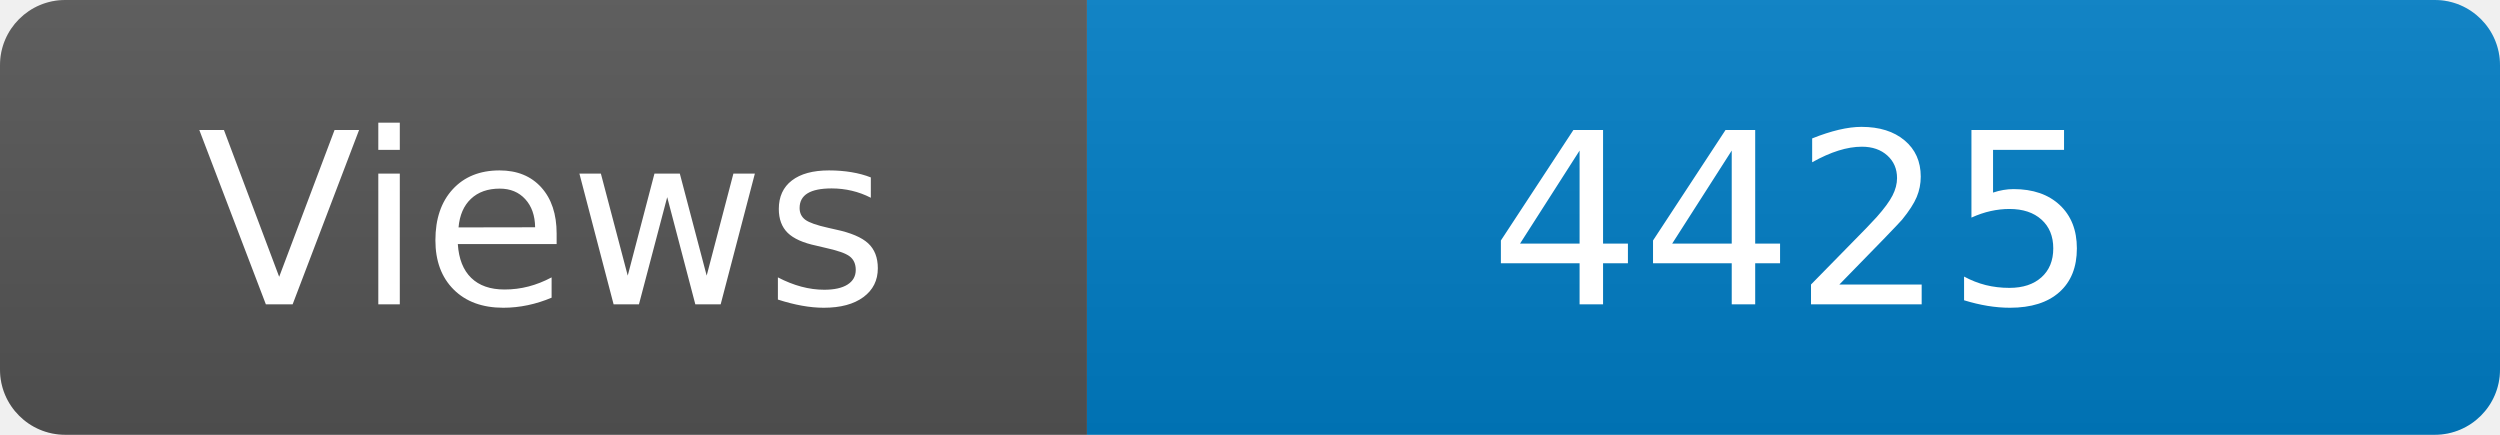
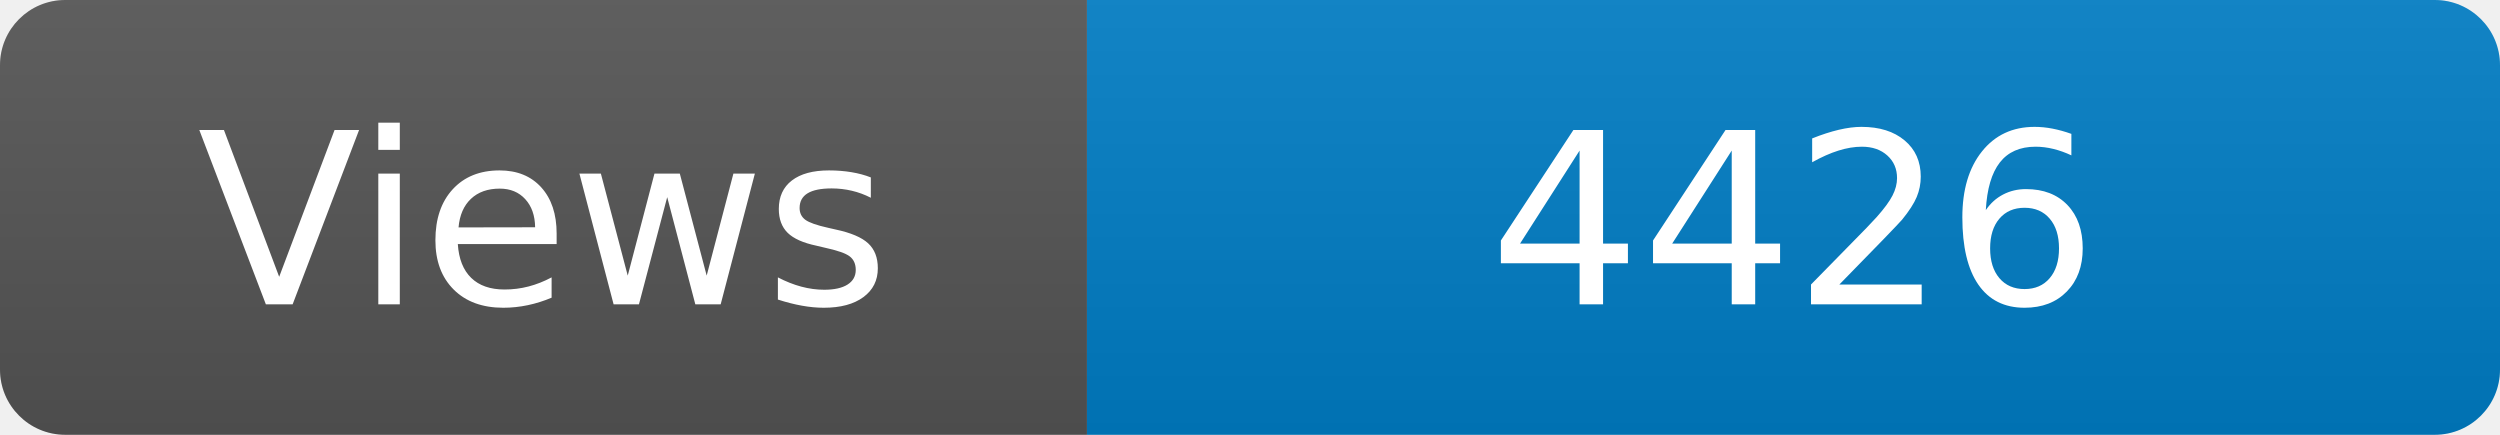
<svg xmlns="http://www.w3.org/2000/svg" width="115" height="20" role="img" aria-label="Maintained?: yes">
  <linearGradient id="s" x2="0" y2="100%">
    <stop offset="0" stop-color="#bbb" stop-opacity=".1" />
    <stop offset="1" stop-opacity=".1" />
  </linearGradient>
  <clipPath id="r">
    <rect width="115" height="20" rx="3" fill="#fff" />
  </clipPath>
  <g clip-path="url(#r)">
    <rect width="50" height="20" fill="#555" />
    <rect x="50" width="160" height="20" fill="#007ec6" />
    <rect width="115" height="20" fill="url(#s)" />
  </g>
  <g fill="#fff" text-anchor="middle" font-family="Verdana,Geneva,DejaVu Sans,sans-serif" font-size="110">
    <text x="250" y="140" transform="scale(.1)" fill="#fff">Views</text>
-     <text x="825" y="140" transform="scale(.1)" fill="#fff">4425</text>
+     <text x="825" y="140" transform="scale(.1)" fill="#fff">4426</text>
  </g>
</svg>
